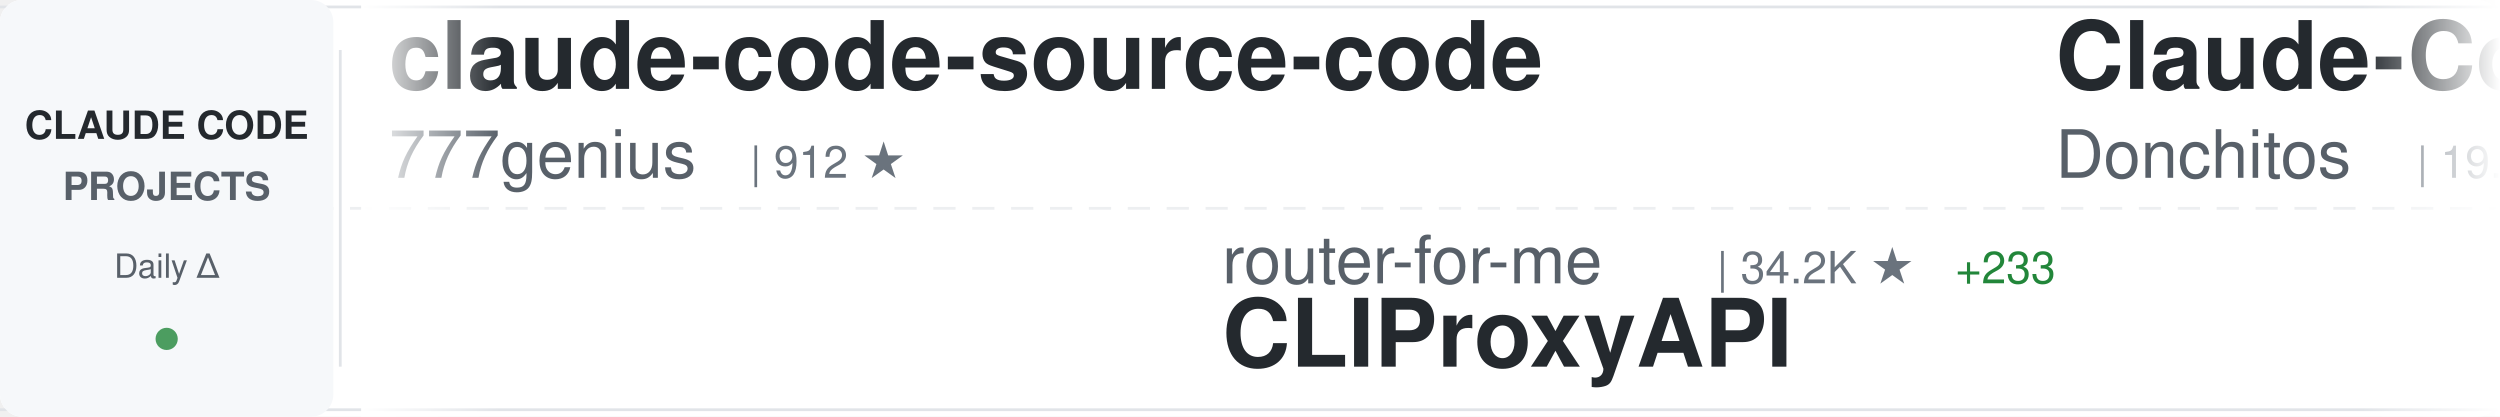
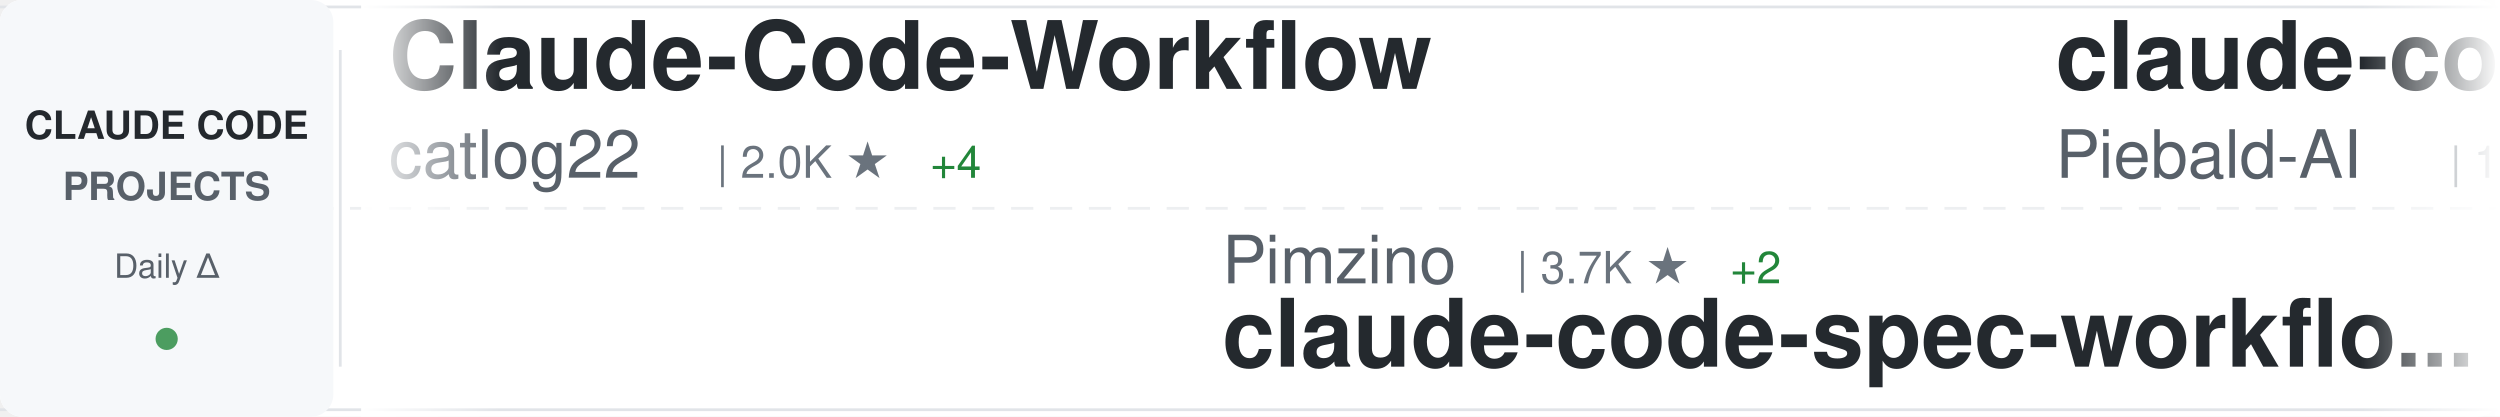
<svg xmlns="http://www.w3.org/2000/svg" width="900" height="150">
  <defs>
    <linearGradient id="awesomeLeftFade" x1="0%" y1="0%" x2="100%" y2="0%">
      <stop offset="0%" style="stop-color:#ffffff;stop-opacity:1" />
      <stop offset="100%" style="stop-color:#ffffff;stop-opacity:0" />
    </linearGradient>
    <linearGradient id="awesomeRightFade" x1="0%" y1="0%" x2="100%" y2="0%">
      <stop offset="0%" style="stop-color:#ffffff;stop-opacity:0" />
      <stop offset="100%" style="stop-color:#ffffff;stop-opacity:1" />
    </linearGradient>
  </defs>
  <rect width="900" height="150" fill="#ffffff" rx="8" />
  <rect x="0" y="2" width="900" height="1" fill="#e1e4e8" />
  <rect x="0" y="147" width="900" height="1" fill="#e1e4e8" />
  <line x1="0" y1="75" x2="900" y2="75" stroke="#e1e4e8" stroke-width="1" stroke-dasharray="8 6" opacity="0.6" />
  <rect x="0" y="0" width="120" height="150" fill="#f6f8fa" rx="8" />
  <text x="60" y="50" font-family="-apple-system, BlinkMacSystemFont, 'Segoe UI', Helvetica, Arial, sans-serif" font-size="14" font-weight="600" fill="#24292e" text-anchor="middle">CLAUDE CODE</text>
  <text x="60" y="72" font-family="-apple-system, BlinkMacSystemFont, 'Segoe UI', Helvetica, Arial, sans-serif" font-size="14" font-weight="600" fill="#586069" text-anchor="middle">PROJECTS</text>
  <text x="60" y="100" font-family="-apple-system, BlinkMacSystemFont, 'Segoe UI', Helvetica, Arial, sans-serif" font-size="12" font-weight="500" fill="#586069" text-anchor="middle">Daily Δ</text>
  <circle cx="60" cy="122" r="4" fill="#22863a" opacity="0.8" />
  <rect x="122" y="18" width="1" height="114" fill="#e1e4e8" />
  <clipPath id="awesomeTickerClip">
    <rect x="130" y="0" width="770" height="150" />
  </clipPath>
  <g clip-path="url(#awesomeTickerClip)">
    <g id="awesomeTickerItems">
      <animateTransform attributeName="transform" attributeType="XML" type="translate" from="0 0" to="-3000 0" dur="54s" repeatCount="indefinite" />
      <g transform="translate(0, 0)">
-         <text x="140" y="32" font-family="-apple-system, BlinkMacSystemFont, 'Segoe UI', Helvetica, Arial, sans-serif" font-size="34" font-weight="600" fill="#24292e">claude-code-source-code</text>
-         <text x="140" y="64" font-family="-apple-system, BlinkMacSystemFont, 'Segoe UI', Helvetica, Arial, sans-serif" font-size="24" font-weight="400" fill="#586069">777genius</text>
-         <text x="270" y="64" font-family="-apple-system, BlinkMacSystemFont, 'Segoe UI', Helvetica, Arial, sans-serif" font-size="16" font-weight="500" fill="#6a737d">| 912 ★</text>
+         <text x="140" y="32" font-family="-apple-system, BlinkMacSystemFont, 'Segoe UI', Helvetica, Arial, sans-serif" font-size="34" font-weight="600" fill="#24292e">Claude-Code-Workflow</text>
+         <text x="140" y="64" font-family="-apple-system, BlinkMacSystemFont, 'Segoe UI', Helvetica, Arial, sans-serif" font-size="24" font-weight="400" fill="#586069">catlog22</text>
+         <text x="258" y="64" font-family="-apple-system, BlinkMacSystemFont, 'Segoe UI', Helvetica, Arial, sans-serif" font-size="16" font-weight="500" fill="#6a737d">| 2.0K ★</text>
+         <text x="335" y="64" font-family="-apple-system, BlinkMacSystemFont, 'Segoe UI', Helvetica, Arial, sans-serif" font-size="16" font-weight="500" fill="#22863a"> +4</text>
      </g>
      <g transform="translate(300, 0)">
-         <text x="140" y="102" font-family="-apple-system, BlinkMacSystemFont, 'Segoe UI', Helvetica, Arial, sans-serif" font-size="24" font-weight="400" fill="#586069">router-for-me</text>
-         <text x="318" y="102" font-family="-apple-system, BlinkMacSystemFont, 'Segoe UI', Helvetica, Arial, sans-serif" font-size="16" font-weight="500" fill="#6a737d">| 34.2K ★</text>
-         <text x="404" y="102" font-family="-apple-system, BlinkMacSystemFont, 'Segoe UI', Helvetica, Arial, sans-serif" font-size="16" font-weight="500" fill="#22863a"> +233</text>
-         <text x="140" y="132" font-family="-apple-system, BlinkMacSystemFont, 'Segoe UI', Helvetica, Arial, sans-serif" font-size="34" font-weight="600" fill="#24292e">CLIProxyAPI</text>
+         <text x="140" y="102" font-family="-apple-system, BlinkMacSystemFont, 'Segoe UI', Helvetica, Arial, sans-serif" font-size="24" font-weight="400" fill="#586069">Pimzino</text>
+         <text x="246" y="102" font-family="-apple-system, BlinkMacSystemFont, 'Segoe UI', Helvetica, Arial, sans-serif" font-size="16" font-weight="500" fill="#6a737d">| 3.7K ★</text>
+         <text x="323" y="102" font-family="-apple-system, BlinkMacSystemFont, 'Segoe UI', Helvetica, Arial, sans-serif" font-size="16" font-weight="500" fill="#22863a"> +2</text>
+         <text x="140" y="132" font-family="-apple-system, BlinkMacSystemFont, 'Segoe UI', Helvetica, Arial, sans-serif" font-size="34" font-weight="600" fill="#24292e">claude-code-spec-workflo...</text>
      </g>
      <g transform="translate(600, 0)">
-         <text x="140" y="32" font-family="-apple-system, BlinkMacSystemFont, 'Segoe UI', Helvetica, Arial, sans-serif" font-size="34" font-weight="600" fill="#24292e">Claude-Code-Game-Studios</text>
-         <text x="140" y="64" font-family="-apple-system, BlinkMacSystemFont, 'Segoe UI', Helvetica, Arial, sans-serif" font-size="24" font-weight="400" fill="#586069">Donchitos</text>
-         <text x="270" y="64" font-family="-apple-system, BlinkMacSystemFont, 'Segoe UI', Helvetica, Arial, sans-serif" font-size="16" font-weight="500" fill="#6a737d">| 19.6K ★</text>
-         <text x="356" y="64" font-family="-apple-system, BlinkMacSystemFont, 'Segoe UI', Helvetica, Arial, sans-serif" font-size="16" font-weight="500" fill="#22863a"> +95</text>
+         <text x="140" y="32" font-family="-apple-system, BlinkMacSystemFont, 'Segoe UI', Helvetica, Arial, sans-serif" font-size="34" font-weight="600" fill="#24292e">claude-code-system-promp...</text>
+         <text x="140" y="64" font-family="-apple-system, BlinkMacSystemFont, 'Segoe UI', Helvetica, Arial, sans-serif" font-size="24" font-weight="400" fill="#586069">Piebald-AI</text>
+         <text x="282" y="64" font-family="-apple-system, BlinkMacSystemFont, 'Segoe UI', Helvetica, Arial, sans-serif" font-size="16" font-weight="500" fill="#6a737d">| 10.4K ★</text>
+         <text x="368" y="64" font-family="-apple-system, BlinkMacSystemFont, 'Segoe UI', Helvetica, Arial, sans-serif" font-size="16" font-weight="500" fill="#22863a"> +33</text>
      </g>
      <g transform="translate(900, 0)">
-         <text x="140" y="102" font-family="-apple-system, BlinkMacSystemFont, 'Segoe UI', Helvetica, Arial, sans-serif" font-size="24" font-weight="400" fill="#586069">Yuyz0112</text>
-         <text x="258" y="102" font-family="-apple-system, BlinkMacSystemFont, 'Segoe UI', Helvetica, Arial, sans-serif" font-size="16" font-weight="500" fill="#6a737d">| 2.4K ★</text>
-         <text x="335" y="102" font-family="-apple-system, BlinkMacSystemFont, 'Segoe UI', Helvetica, Arial, sans-serif" font-size="16" font-weight="500" fill="#22863a"> +1</text>
-         <text x="140" y="132" font-family="-apple-system, BlinkMacSystemFont, 'Segoe UI', Helvetica, Arial, sans-serif" font-size="34" font-weight="600" fill="#24292e">claude-code-reverse</text>
+         <text x="140" y="102" font-family="-apple-system, BlinkMacSystemFont, 'Segoe UI', Helvetica, Arial, sans-serif" font-size="24" font-weight="400" fill="#586069">Windy3f3f3f3f</text>
+         <text x="318" y="102" font-family="-apple-system, BlinkMacSystemFont, 'Segoe UI', Helvetica, Arial, sans-serif" font-size="16" font-weight="500" fill="#6a737d">| 2.4K ★</text>
+         <text x="395" y="102" font-family="-apple-system, BlinkMacSystemFont, 'Segoe UI', Helvetica, Arial, sans-serif" font-size="16" font-weight="500" fill="#22863a"> +9</text>
+         <text x="140" y="132" font-family="-apple-system, BlinkMacSystemFont, 'Segoe UI', Helvetica, Arial, sans-serif" font-size="34" font-weight="600" fill="#24292e">how-claude-code-works</text>
      </g>
      <g transform="translate(1200, 0)">
-         <text x="140" y="32" font-family="-apple-system, BlinkMacSystemFont, 'Segoe UI', Helvetica, Arial, sans-serif" font-size="34" font-weight="600" fill="#24292e">Open-ClaudeCode</text>
-         <text x="140" y="64" font-family="-apple-system, BlinkMacSystemFont, 'Segoe UI', Helvetica, Arial, sans-serif" font-size="24" font-weight="400" fill="#586069">LING71671</text>
-         <text x="270" y="64" font-family="-apple-system, BlinkMacSystemFont, 'Segoe UI', Helvetica, Arial, sans-serif" font-size="16" font-weight="500" fill="#6a737d">| 851 ★</text>
-         <text x="338" y="64" font-family="-apple-system, BlinkMacSystemFont, 'Segoe UI', Helvetica, Arial, sans-serif" font-size="16" font-weight="500" fill="#22863a"> +3</text>
+         <text x="140" y="32" font-family="-apple-system, BlinkMacSystemFont, 'Segoe UI', Helvetica, Arial, sans-serif" font-size="34" font-weight="600" fill="#24292e">claude-code-rust</text>
+         <text x="140" y="64" font-family="-apple-system, BlinkMacSystemFont, 'Segoe UI', Helvetica, Arial, sans-serif" font-size="24" font-weight="400" fill="#586069">lorryjovens-hub</text>
+         <text x="342" y="64" font-family="-apple-system, BlinkMacSystemFont, 'Segoe UI', Helvetica, Arial, sans-serif" font-size="16" font-weight="500" fill="#6a737d">| 1.6K ★</text>
+         <text x="419" y="64" font-family="-apple-system, BlinkMacSystemFont, 'Segoe UI', Helvetica, Arial, sans-serif" font-size="16" font-weight="500" fill="#22863a"> +4</text>
      </g>
      <g transform="translate(1500, 0)">
-         <text x="140" y="102" font-family="-apple-system, BlinkMacSystemFont, 'Segoe UI', Helvetica, Arial, sans-serif" font-size="24" font-weight="400" fill="#586069">ponponon</text>
-         <text x="258" y="102" font-family="-apple-system, BlinkMacSystemFont, 'Segoe UI', Helvetica, Arial, sans-serif" font-size="16" font-weight="500" fill="#6a737d">| 2.2K ★</text>
-         <text x="335" y="102" font-family="-apple-system, BlinkMacSystemFont, 'Segoe UI', Helvetica, Arial, sans-serif" font-size="16" font-weight="500" fill="#22863a"> +1</text>
-         <text x="140" y="132" font-family="-apple-system, BlinkMacSystemFont, 'Segoe UI', Helvetica, Arial, sans-serif" font-size="34" font-weight="600" fill="#24292e">claude_code_src</text>
+         <text x="140" y="102" font-family="-apple-system, BlinkMacSystemFont, 'Segoe UI', Helvetica, Arial, sans-serif" font-size="24" font-weight="400" fill="#586069">pengchengneo</text>
+         <text x="306" y="102" font-family="-apple-system, BlinkMacSystemFont, 'Segoe UI', Helvetica, Arial, sans-serif" font-size="16" font-weight="500" fill="#6a737d">| 1.4K ★</text>
+         <text x="383" y="102" font-family="-apple-system, BlinkMacSystemFont, 'Segoe UI', Helvetica, Arial, sans-serif" font-size="16" font-weight="500" fill="#22863a"> +6</text>
+         <text x="140" y="132" font-family="-apple-system, BlinkMacSystemFont, 'Segoe UI', Helvetica, Arial, sans-serif" font-size="34" font-weight="600" fill="#24292e">Claude-Code</text>
      </g>
      <g transform="translate(1800, 0)">
-         <text x="140" y="32" font-family="-apple-system, BlinkMacSystemFont, 'Segoe UI', Helvetica, Arial, sans-serif" font-size="34" font-weight="600" fill="#24292e">how-claude-code-works</text>
-         <text x="140" y="64" font-family="-apple-system, BlinkMacSystemFont, 'Segoe UI', Helvetica, Arial, sans-serif" font-size="24" font-weight="400" fill="#586069">Windy3f3f3f3f</text>
-         <text x="318" y="64" font-family="-apple-system, BlinkMacSystemFont, 'Segoe UI', Helvetica, Arial, sans-serif" font-size="16" font-weight="500" fill="#6a737d">| 2.4K ★</text>
-         <text x="395" y="64" font-family="-apple-system, BlinkMacSystemFont, 'Segoe UI', Helvetica, Arial, sans-serif" font-size="16" font-weight="500" fill="#22863a"> +9</text>
+         <text x="140" y="32" font-family="-apple-system, BlinkMacSystemFont, 'Segoe UI', Helvetica, Arial, sans-serif" font-size="34" font-weight="600" fill="#24292e">claude-code-pm-course</text>
+         <text x="140" y="64" font-family="-apple-system, BlinkMacSystemFont, 'Segoe UI', Helvetica, Arial, sans-serif" font-size="24" font-weight="400" fill="#586069">carlvellotti</text>
+         <text x="306" y="64" font-family="-apple-system, BlinkMacSystemFont, 'Segoe UI', Helvetica, Arial, sans-serif" font-size="16" font-weight="500" fill="#6a737d">| 2.0K ★</text>
+         <text x="383" y="64" font-family="-apple-system, BlinkMacSystemFont, 'Segoe UI', Helvetica, Arial, sans-serif" font-size="16" font-weight="500" fill="#22863a"> +1</text>
      </g>
      <g transform="translate(2100, 0)">
-         <text x="140" y="102" font-family="-apple-system, BlinkMacSystemFont, 'Segoe UI', Helvetica, Arial, sans-serif" font-size="24" font-weight="400" fill="#586069">RichardAtCT</text>
-         <text x="294" y="102" font-family="-apple-system, BlinkMacSystemFont, 'Segoe UI', Helvetica, Arial, sans-serif" font-size="16" font-weight="500" fill="#6a737d">| 2.6K ★</text>
-         <text x="371" y="102" font-family="-apple-system, BlinkMacSystemFont, 'Segoe UI', Helvetica, Arial, sans-serif" font-size="16" font-weight="500" fill="#22863a"> +4</text>
-         <text x="140" y="132" font-family="-apple-system, BlinkMacSystemFont, 'Segoe UI', Helvetica, Arial, sans-serif" font-size="34" font-weight="600" fill="#24292e">claude-code-telegram</text>
+         <text x="140" y="102" font-family="-apple-system, BlinkMacSystemFont, 'Segoe UI', Helvetica, Arial, sans-serif" font-size="24" font-weight="400" fill="#586069">ChrisWiles</text>
+         <text x="282" y="102" font-family="-apple-system, BlinkMacSystemFont, 'Segoe UI', Helvetica, Arial, sans-serif" font-size="16" font-weight="500" fill="#6a737d">| 5.9K ★</text>
+         <text x="359" y="102" font-family="-apple-system, BlinkMacSystemFont, 'Segoe UI', Helvetica, Arial, sans-serif" font-size="16" font-weight="500" fill="#22863a"> +4</text>
+         <text x="140" y="132" font-family="-apple-system, BlinkMacSystemFont, 'Segoe UI', Helvetica, Arial, sans-serif" font-size="34" font-weight="600" fill="#24292e">claude-code-showcase</text>
      </g>
      <g transform="translate(2400, 0)">
-         <text x="140" y="32" font-family="-apple-system, BlinkMacSystemFont, 'Segoe UI', Helvetica, Arial, sans-serif" font-size="34" font-weight="600" fill="#24292e">claude-code-action</text>
-         <text x="140" y="64" font-family="-apple-system, BlinkMacSystemFont, 'Segoe UI', Helvetica, Arial, sans-serif" font-size="24" font-weight="400" fill="#586069">anthropics</text>
-         <text x="282" y="64" font-family="-apple-system, BlinkMacSystemFont, 'Segoe UI', Helvetica, Arial, sans-serif" font-size="16" font-weight="500" fill="#6a737d">| 7.7K ★</text>
-         <text x="359" y="64" font-family="-apple-system, BlinkMacSystemFont, 'Segoe UI', Helvetica, Arial, sans-serif" font-size="16" font-weight="500" fill="#22863a"> +7</text>
+         <text x="140" y="32" font-family="-apple-system, BlinkMacSystemFont, 'Segoe UI', Helvetica, Arial, sans-serif" font-size="34" font-weight="600" fill="#24292e">claude-code-source-code-...</text>
+         <text x="140" y="64" font-family="-apple-system, BlinkMacSystemFont, 'Segoe UI', Helvetica, Arial, sans-serif" font-size="24" font-weight="400" fill="#586069">ghuntley</text>
+         <text x="258" y="64" font-family="-apple-system, BlinkMacSystemFont, 'Segoe UI', Helvetica, Arial, sans-serif" font-size="16" font-weight="500" fill="#6a737d">| 978 ★</text>
      </g>
      <g transform="translate(2700, 0)">
-         <text x="140" y="102" font-family="-apple-system, BlinkMacSystemFont, 'Segoe UI', Helvetica, Arial, sans-serif" font-size="24" font-weight="400" fill="#586069">Alishahryar1</text>
-         <text x="306" y="102" font-family="-apple-system, BlinkMacSystemFont, 'Segoe UI', Helvetica, Arial, sans-serif" font-size="16" font-weight="500" fill="#6a737d">| 28.0K ★</text>
-         <text x="392" y="102" font-family="-apple-system, BlinkMacSystemFont, 'Segoe UI', Helvetica, Arial, sans-serif" font-size="16" font-weight="500" fill="#22863a"> +592</text>
-         <text x="140" y="132" font-family="-apple-system, BlinkMacSystemFont, 'Segoe UI', Helvetica, Arial, sans-serif" font-size="34" font-weight="600" fill="#24292e">free-claude-code</text>
+         <text x="140" y="102" font-family="-apple-system, BlinkMacSystemFont, 'Segoe UI', Helvetica, Arial, sans-serif" font-size="24" font-weight="400" fill="#586069">anthropics</text>
+         <text x="282" y="102" font-family="-apple-system, BlinkMacSystemFont, 'Segoe UI', Helvetica, Arial, sans-serif" font-size="16" font-weight="500" fill="#6a737d">| 846 ★</text>
+         <text x="350" y="102" font-family="-apple-system, BlinkMacSystemFont, 'Segoe UI', Helvetica, Arial, sans-serif" font-size="16" font-weight="500" fill="#22863a"> +3</text>
+         <text x="140" y="132" font-family="-apple-system, BlinkMacSystemFont, 'Segoe UI', Helvetica, Arial, sans-serif" font-size="34" font-weight="600" fill="#24292e">claude-code-base-action</text>
      </g>
      <g transform="translate(3000, 0)">
-         <text x="140" y="32" font-family="-apple-system, BlinkMacSystemFont, 'Segoe UI', Helvetica, Arial, sans-serif" font-size="34" font-weight="600" fill="#24292e">claude-code-source-code</text>
-         <text x="140" y="64" font-family="-apple-system, BlinkMacSystemFont, 'Segoe UI', Helvetica, Arial, sans-serif" font-size="24" font-weight="400" fill="#586069">777genius</text>
-         <text x="270" y="64" font-family="-apple-system, BlinkMacSystemFont, 'Segoe UI', Helvetica, Arial, sans-serif" font-size="16" font-weight="500" fill="#6a737d">| 912 ★</text>
+         <text x="140" y="32" font-family="-apple-system, BlinkMacSystemFont, 'Segoe UI', Helvetica, Arial, sans-serif" font-size="34" font-weight="600" fill="#24292e">Claude-Code-Workflow</text>
+         <text x="140" y="64" font-family="-apple-system, BlinkMacSystemFont, 'Segoe UI', Helvetica, Arial, sans-serif" font-size="24" font-weight="400" fill="#586069">catlog22</text>
+         <text x="258" y="64" font-family="-apple-system, BlinkMacSystemFont, 'Segoe UI', Helvetica, Arial, sans-serif" font-size="16" font-weight="500" fill="#6a737d">| 2.0K ★</text>
+         <text x="335" y="64" font-family="-apple-system, BlinkMacSystemFont, 'Segoe UI', Helvetica, Arial, sans-serif" font-size="16" font-weight="500" fill="#22863a"> +4</text>
      </g>
      <g transform="translate(3300, 0)">
-         <text x="140" y="102" font-family="-apple-system, BlinkMacSystemFont, 'Segoe UI', Helvetica, Arial, sans-serif" font-size="24" font-weight="400" fill="#586069">router-for-me</text>
-         <text x="318" y="102" font-family="-apple-system, BlinkMacSystemFont, 'Segoe UI', Helvetica, Arial, sans-serif" font-size="16" font-weight="500" fill="#6a737d">| 34.2K ★</text>
-         <text x="404" y="102" font-family="-apple-system, BlinkMacSystemFont, 'Segoe UI', Helvetica, Arial, sans-serif" font-size="16" font-weight="500" fill="#22863a"> +233</text>
-         <text x="140" y="132" font-family="-apple-system, BlinkMacSystemFont, 'Segoe UI', Helvetica, Arial, sans-serif" font-size="34" font-weight="600" fill="#24292e">CLIProxyAPI</text>
+         <text x="140" y="102" font-family="-apple-system, BlinkMacSystemFont, 'Segoe UI', Helvetica, Arial, sans-serif" font-size="24" font-weight="400" fill="#586069">Pimzino</text>
+         <text x="246" y="102" font-family="-apple-system, BlinkMacSystemFont, 'Segoe UI', Helvetica, Arial, sans-serif" font-size="16" font-weight="500" fill="#6a737d">| 3.7K ★</text>
+         <text x="323" y="102" font-family="-apple-system, BlinkMacSystemFont, 'Segoe UI', Helvetica, Arial, sans-serif" font-size="16" font-weight="500" fill="#22863a"> +2</text>
+         <text x="140" y="132" font-family="-apple-system, BlinkMacSystemFont, 'Segoe UI', Helvetica, Arial, sans-serif" font-size="34" font-weight="600" fill="#24292e">claude-code-spec-workflo...</text>
      </g>
      <g transform="translate(3600, 0)">
-         <text x="140" y="32" font-family="-apple-system, BlinkMacSystemFont, 'Segoe UI', Helvetica, Arial, sans-serif" font-size="34" font-weight="600" fill="#24292e">Claude-Code-Game-Studios</text>
-         <text x="140" y="64" font-family="-apple-system, BlinkMacSystemFont, 'Segoe UI', Helvetica, Arial, sans-serif" font-size="24" font-weight="400" fill="#586069">Donchitos</text>
-         <text x="270" y="64" font-family="-apple-system, BlinkMacSystemFont, 'Segoe UI', Helvetica, Arial, sans-serif" font-size="16" font-weight="500" fill="#6a737d">| 19.6K ★</text>
-         <text x="356" y="64" font-family="-apple-system, BlinkMacSystemFont, 'Segoe UI', Helvetica, Arial, sans-serif" font-size="16" font-weight="500" fill="#22863a"> +95</text>
+         <text x="140" y="32" font-family="-apple-system, BlinkMacSystemFont, 'Segoe UI', Helvetica, Arial, sans-serif" font-size="34" font-weight="600" fill="#24292e">claude-code-system-promp...</text>
+         <text x="140" y="64" font-family="-apple-system, BlinkMacSystemFont, 'Segoe UI', Helvetica, Arial, sans-serif" font-size="24" font-weight="400" fill="#586069">Piebald-AI</text>
+         <text x="282" y="64" font-family="-apple-system, BlinkMacSystemFont, 'Segoe UI', Helvetica, Arial, sans-serif" font-size="16" font-weight="500" fill="#6a737d">| 10.4K ★</text>
+         <text x="368" y="64" font-family="-apple-system, BlinkMacSystemFont, 'Segoe UI', Helvetica, Arial, sans-serif" font-size="16" font-weight="500" fill="#22863a"> +33</text>
      </g>
      <g transform="translate(3900, 0)">
-         <text x="140" y="102" font-family="-apple-system, BlinkMacSystemFont, 'Segoe UI', Helvetica, Arial, sans-serif" font-size="24" font-weight="400" fill="#586069">Yuyz0112</text>
-         <text x="258" y="102" font-family="-apple-system, BlinkMacSystemFont, 'Segoe UI', Helvetica, Arial, sans-serif" font-size="16" font-weight="500" fill="#6a737d">| 2.4K ★</text>
-         <text x="335" y="102" font-family="-apple-system, BlinkMacSystemFont, 'Segoe UI', Helvetica, Arial, sans-serif" font-size="16" font-weight="500" fill="#22863a"> +1</text>
-         <text x="140" y="132" font-family="-apple-system, BlinkMacSystemFont, 'Segoe UI', Helvetica, Arial, sans-serif" font-size="34" font-weight="600" fill="#24292e">claude-code-reverse</text>
+         <text x="140" y="102" font-family="-apple-system, BlinkMacSystemFont, 'Segoe UI', Helvetica, Arial, sans-serif" font-size="24" font-weight="400" fill="#586069">Windy3f3f3f3f</text>
+         <text x="318" y="102" font-family="-apple-system, BlinkMacSystemFont, 'Segoe UI', Helvetica, Arial, sans-serif" font-size="16" font-weight="500" fill="#6a737d">| 2.4K ★</text>
+         <text x="395" y="102" font-family="-apple-system, BlinkMacSystemFont, 'Segoe UI', Helvetica, Arial, sans-serif" font-size="16" font-weight="500" fill="#22863a"> +9</text>
+         <text x="140" y="132" font-family="-apple-system, BlinkMacSystemFont, 'Segoe UI', Helvetica, Arial, sans-serif" font-size="34" font-weight="600" fill="#24292e">how-claude-code-works</text>
      </g>
    </g>
  </g>
  <rect x="130" y="0" width="50" height="150" fill="url(#awesomeLeftFade)" />
  <rect x="850" y="0" width="50" height="150" fill="url(#awesomeRightFade)" />
</svg>
